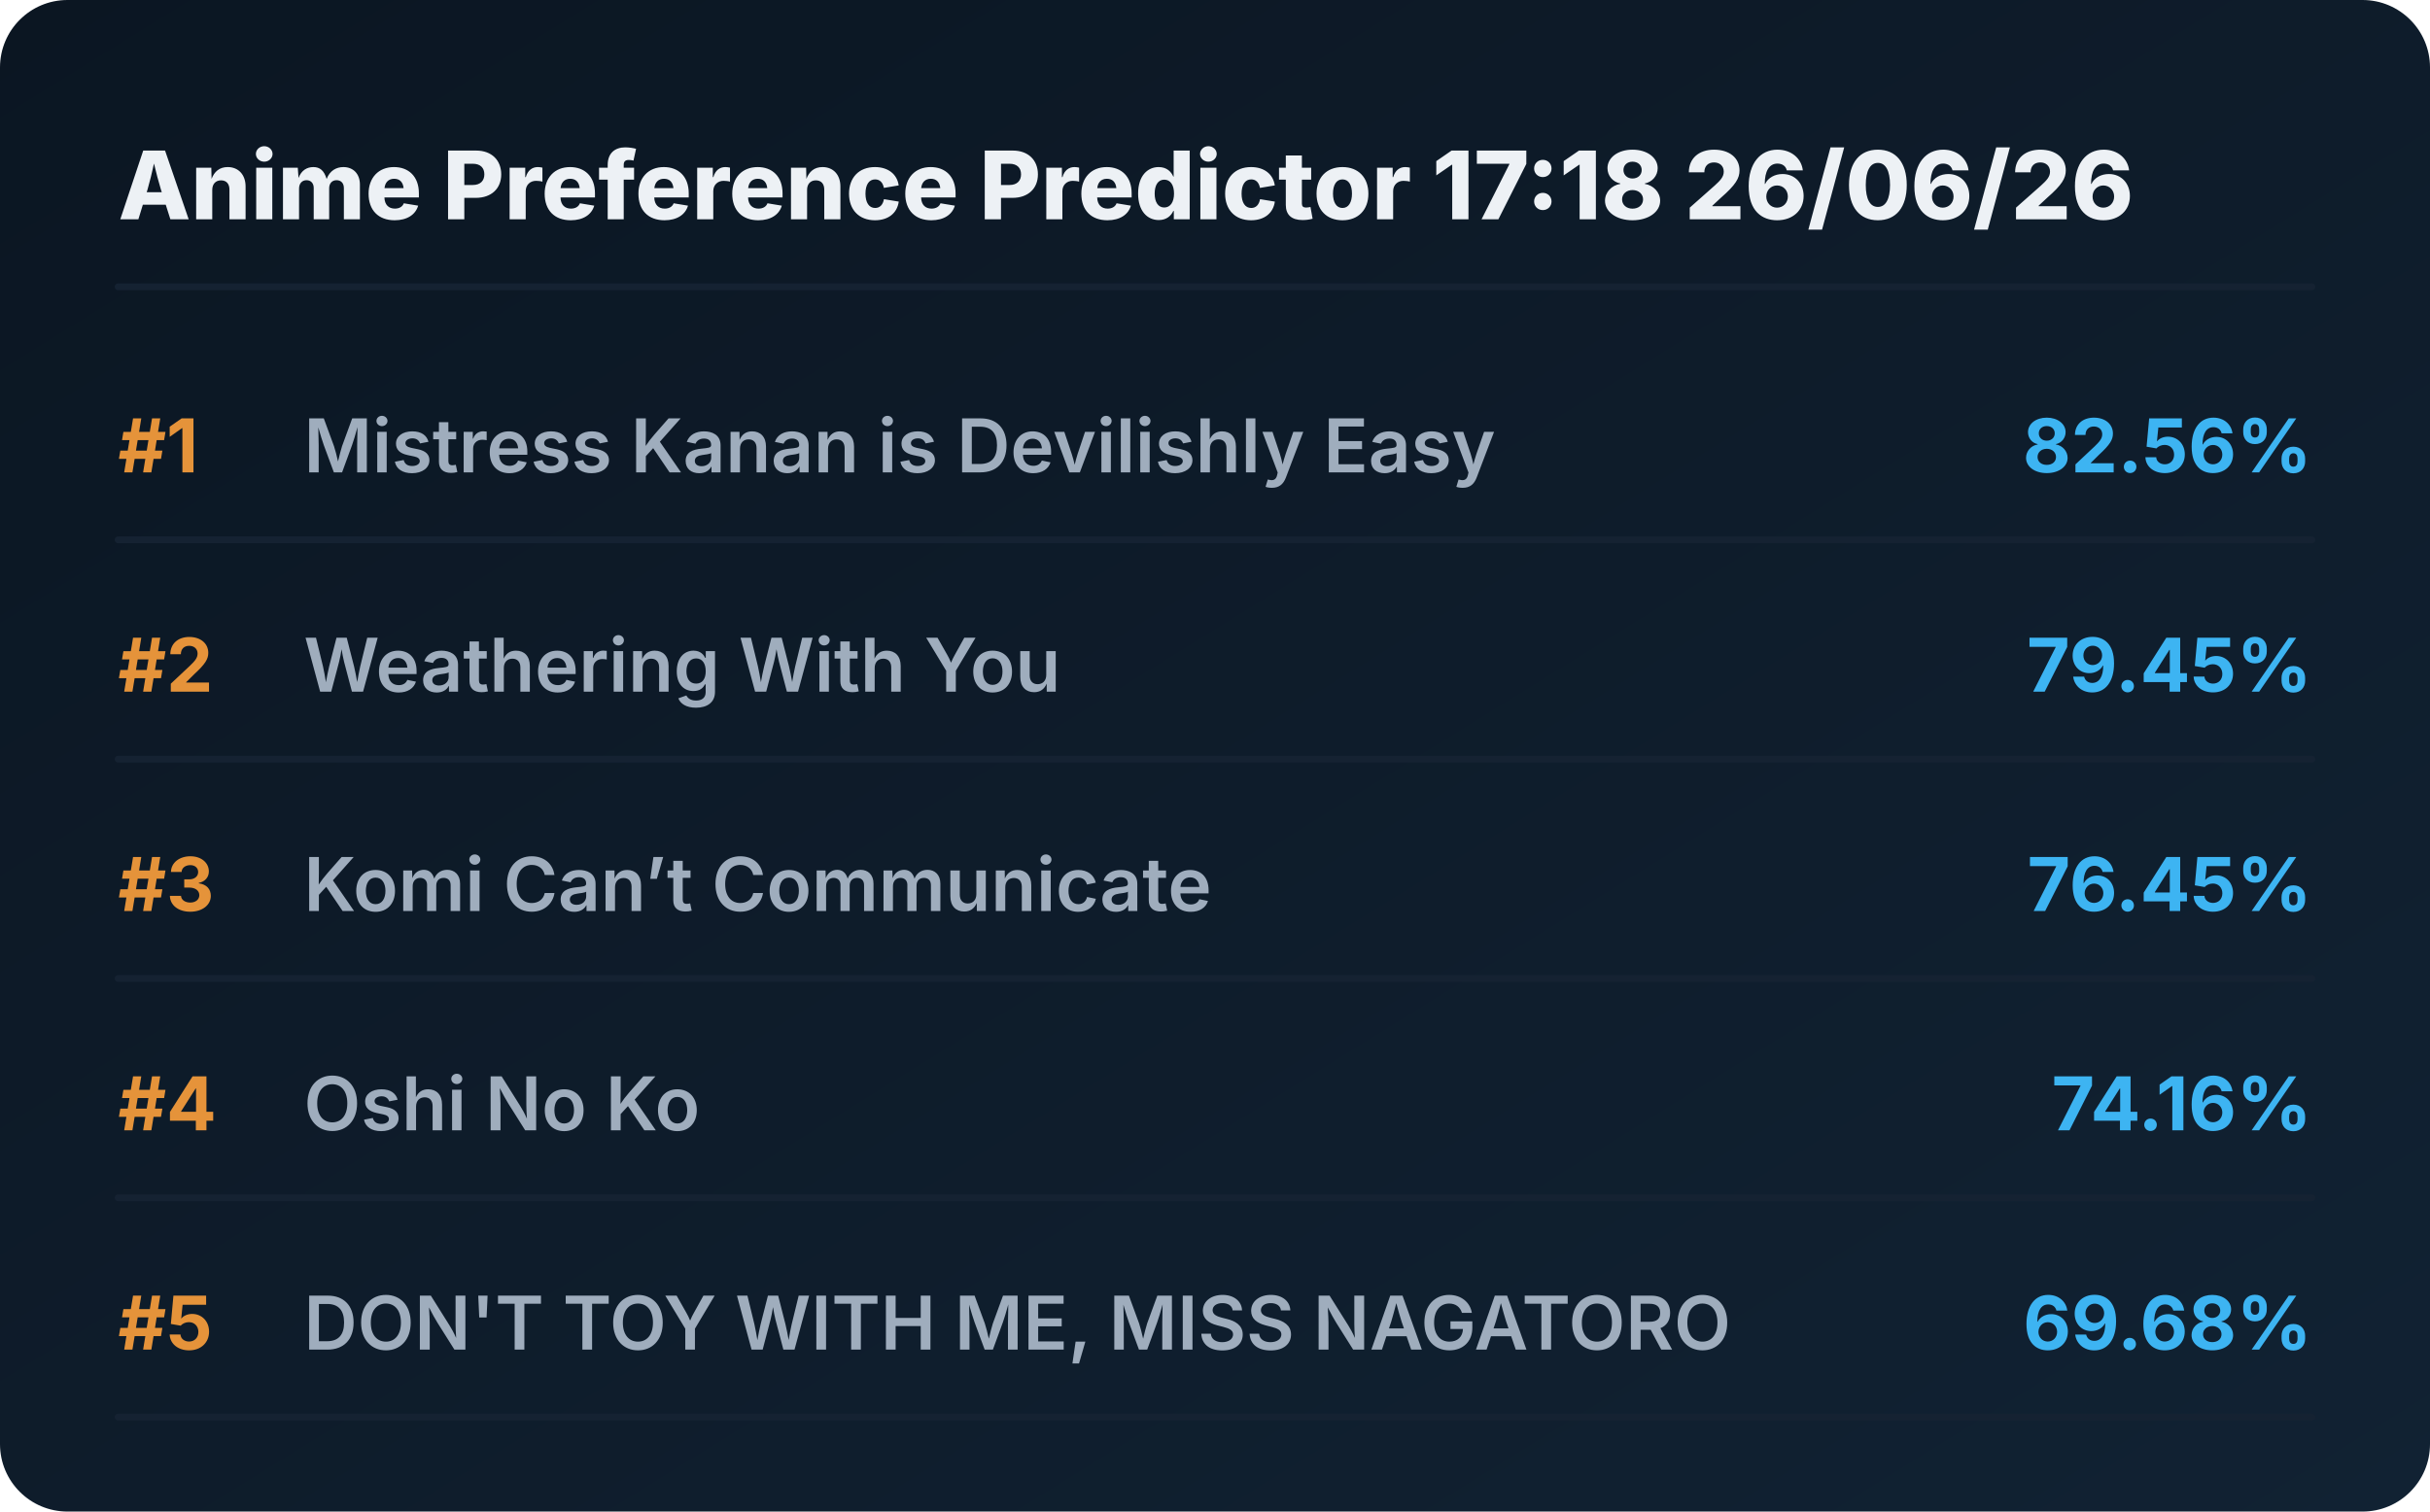
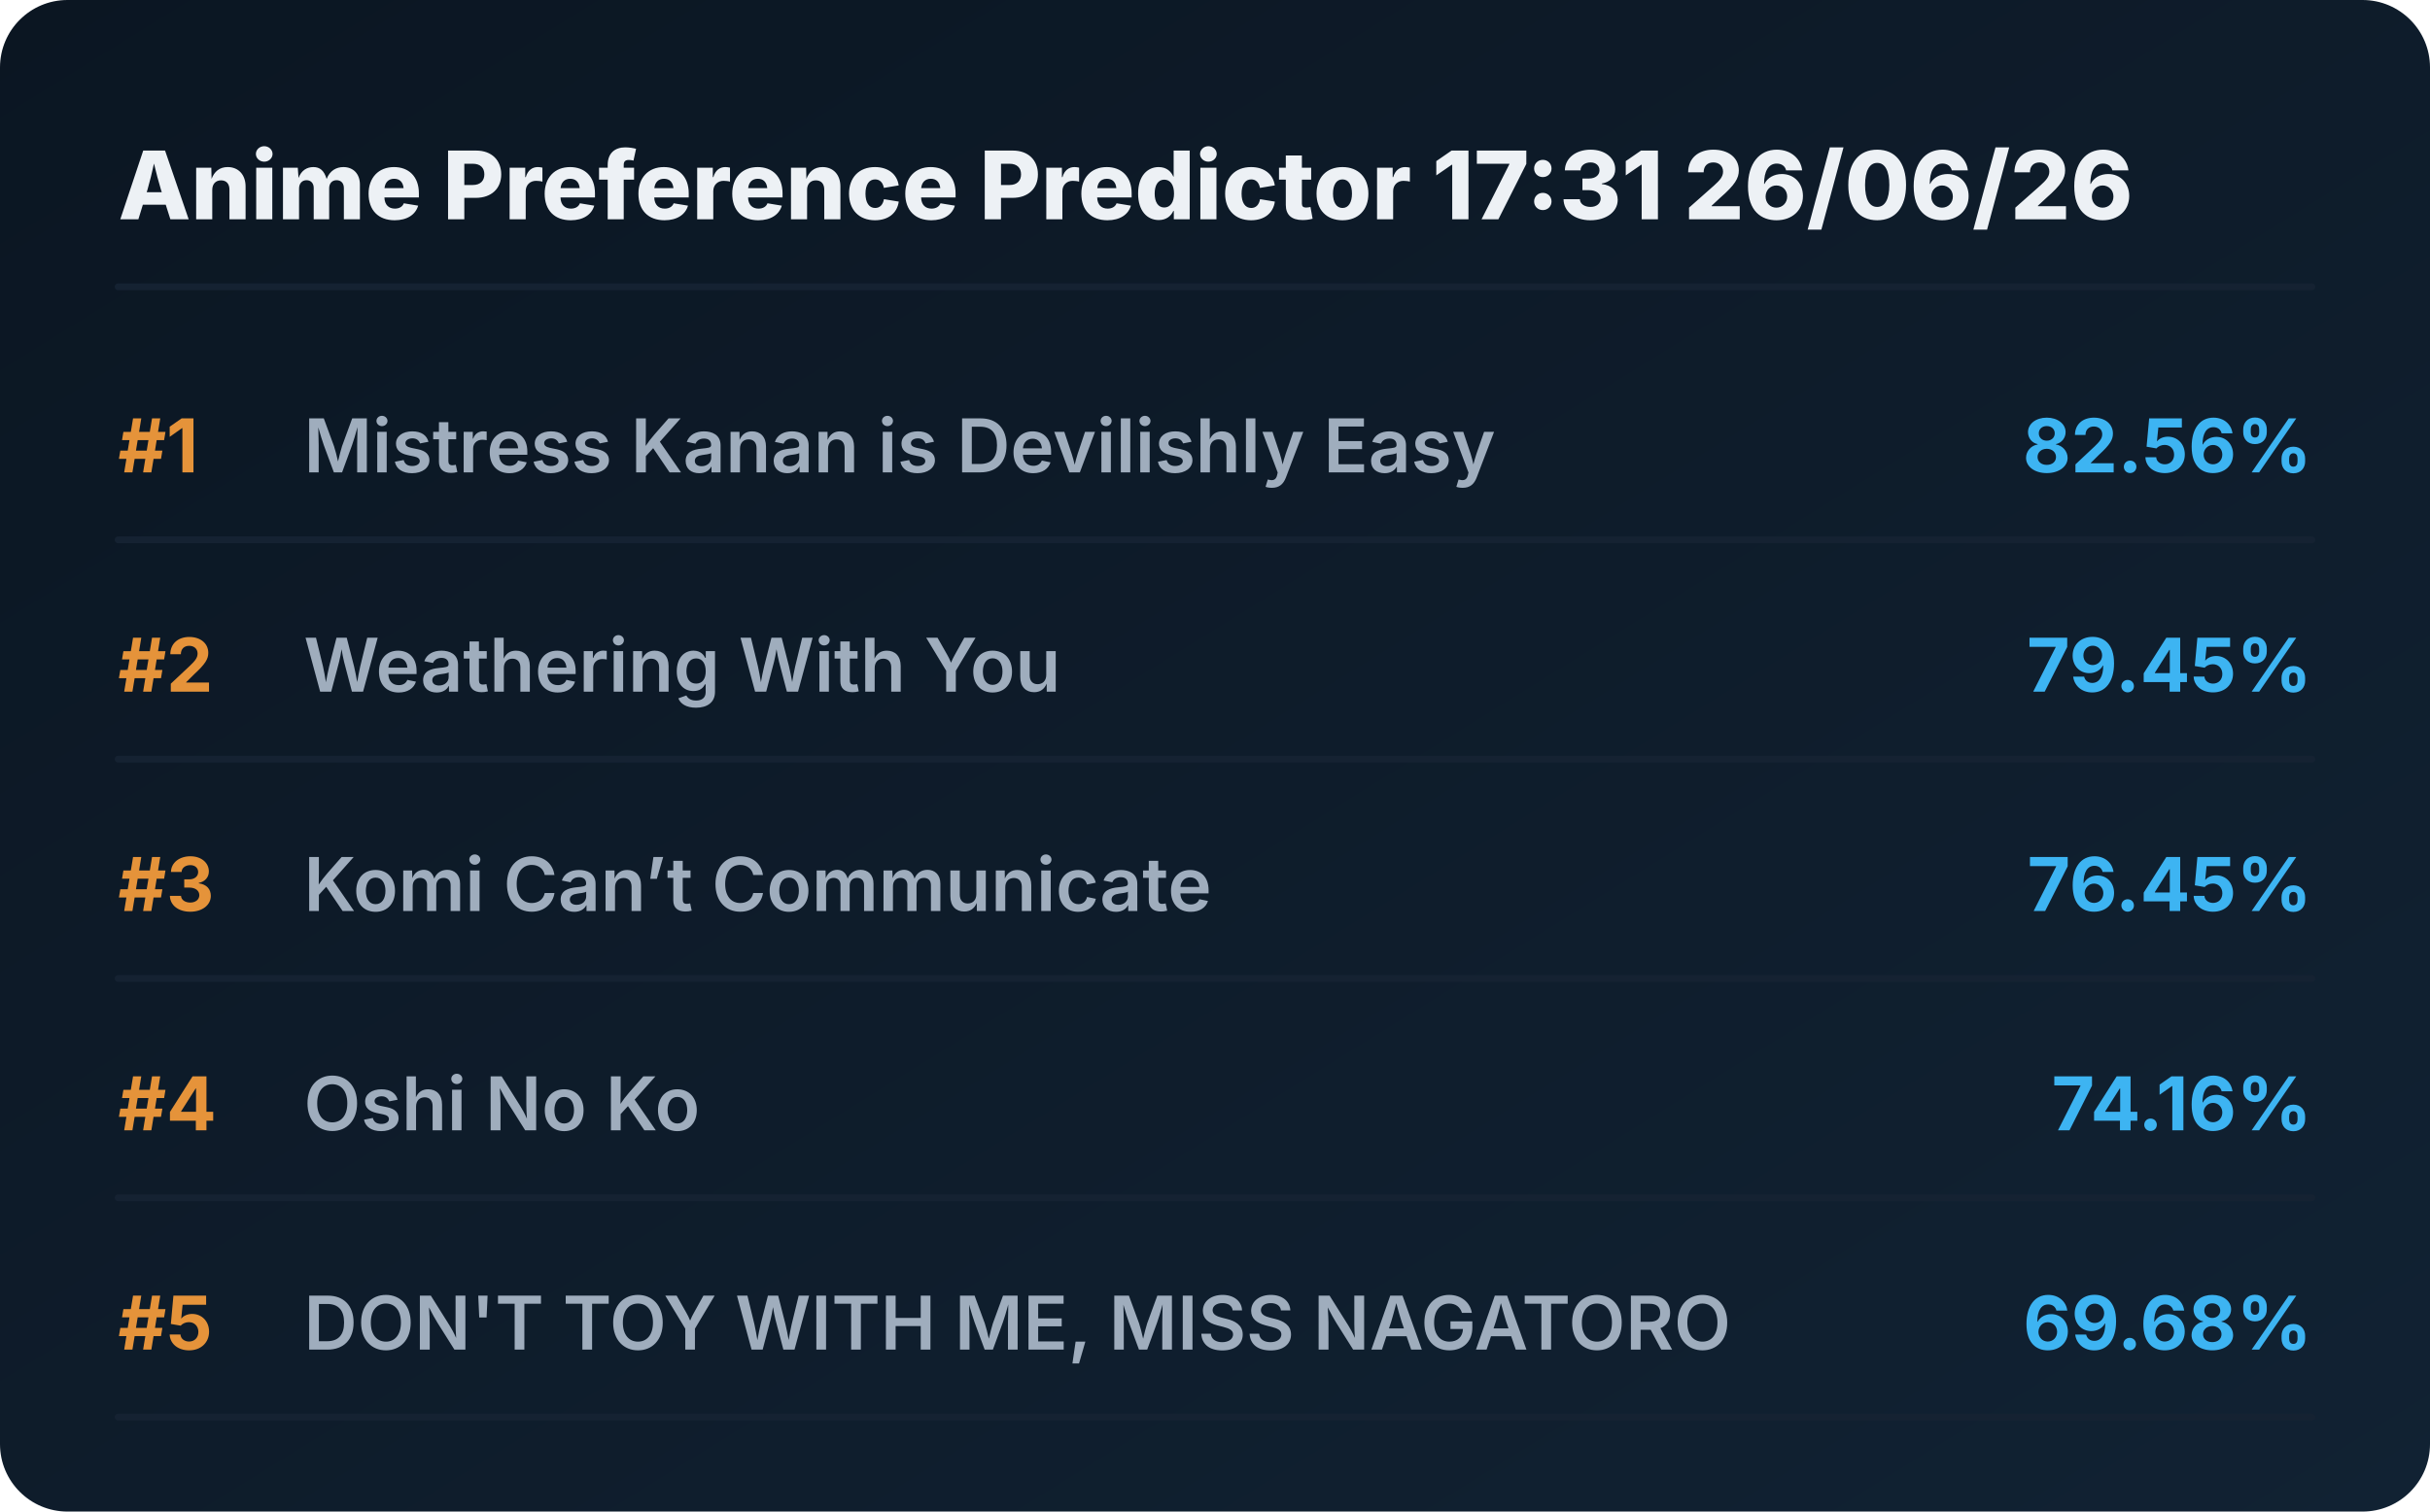
<svg xmlns="http://www.w3.org/2000/svg" viewBox="0 0 720 448" preserveAspectRatio="xMidYMid meet" style="width: 100%; height: auto; max-width: 720px;">
  <defs>
    <linearGradient id="boxGrad" x1="0%" y1="0%" x2="100%" y2="100%">
      <stop offset="0%" stop-color="#0b1622" />
      <stop offset="100%" stop-color="#112233" />
    </linearGradient>
    <clipPath id="titleClip">
      <rect x="90" y="0" width="510" height="100%" />
    </clipPath>
  </defs>
  <style>
    .bg { fill: url(#boxGrad); rx: 20px; }
    .header { font-family: 'Overpass', 'Inter', system-ui, sans-serif; font-weight: 800; font-size: 28px; fill: #edf1f5; }
    .rank { font-family: 'Overpass', 'Inter', system-ui, sans-serif; font-weight: 700; font-size: 22px; fill: #e5933a; }
    .title { font-family: 'Overpass', 'Inter', system-ui, sans-serif; font-weight: 600; font-size: 22px; fill: #9fadbd; }
    .score { font-family: 'Overpass', 'Inter', system-ui, sans-serif; font-weight: 700; font-size: 22px; fill: #3db4f2; }
    .line { stroke: #152232; stroke-width: 2; stroke-linecap: round; }
  </style>
  <rect class="bg" width="720" height="448" />
-   <text x="35" y="65" class="header">Anime Preference Predictor 17:18 26/06/26</text>
+   <text x="35" y="65" class="header">Anime Preference Predictor 17:31 26/06/26</text>
  <line x1="35" y1="85" x2="685" y2="85" class="line" />
  <g transform="translate(0, 0)">
    <text x="35" y="140" class="rank">#1</text>
    <text x="90" y="140" class="title">Mistress Kanan is Devilishly Easy</text>
    <text x="685" y="140" class="score" text-anchor="end">82.56%</text>
    <line x1="35" y1="160" x2="685" y2="160" class="line" />
  </g>
  <g transform="translate(0, 65)">
    <text x="35" y="140" class="rank">#2</text>
    <text x="90" y="140" class="title">Weathering With You</text>
    <text x="685" y="140" class="score" text-anchor="end">79.45%</text>
    <line x1="35" y1="160" x2="685" y2="160" class="line" />
  </g>
  <g transform="translate(0, 130)">
    <text x="35" y="140" class="rank">#3</text>
    <text x="90" y="140" class="title">Komi Can’t Communicate</text>
    <text x="685" y="140" class="score" text-anchor="end">76.45%</text>
    <line x1="35" y1="160" x2="685" y2="160" class="line" />
  </g>
  <g transform="translate(0, 195)">
    <text x="35" y="140" class="rank">#4</text>
    <text x="90" y="140" class="title">Oshi No Ko</text>
    <text x="685" y="140" class="score" text-anchor="end">74.16%</text>
    <line x1="35" y1="160" x2="685" y2="160" class="line" />
  </g>
  <g transform="translate(0, 260)">
    <text x="35" y="140" class="rank">#5</text>
    <text x="90" y="140" class="title">DON'T TOY WITH ME, MISS NAGATORO</text>
    <text x="685" y="140" class="score" text-anchor="end">69.68%</text>
    <line x1="35" y1="160" x2="685" y2="160" class="line" />
  </g>
</svg>
